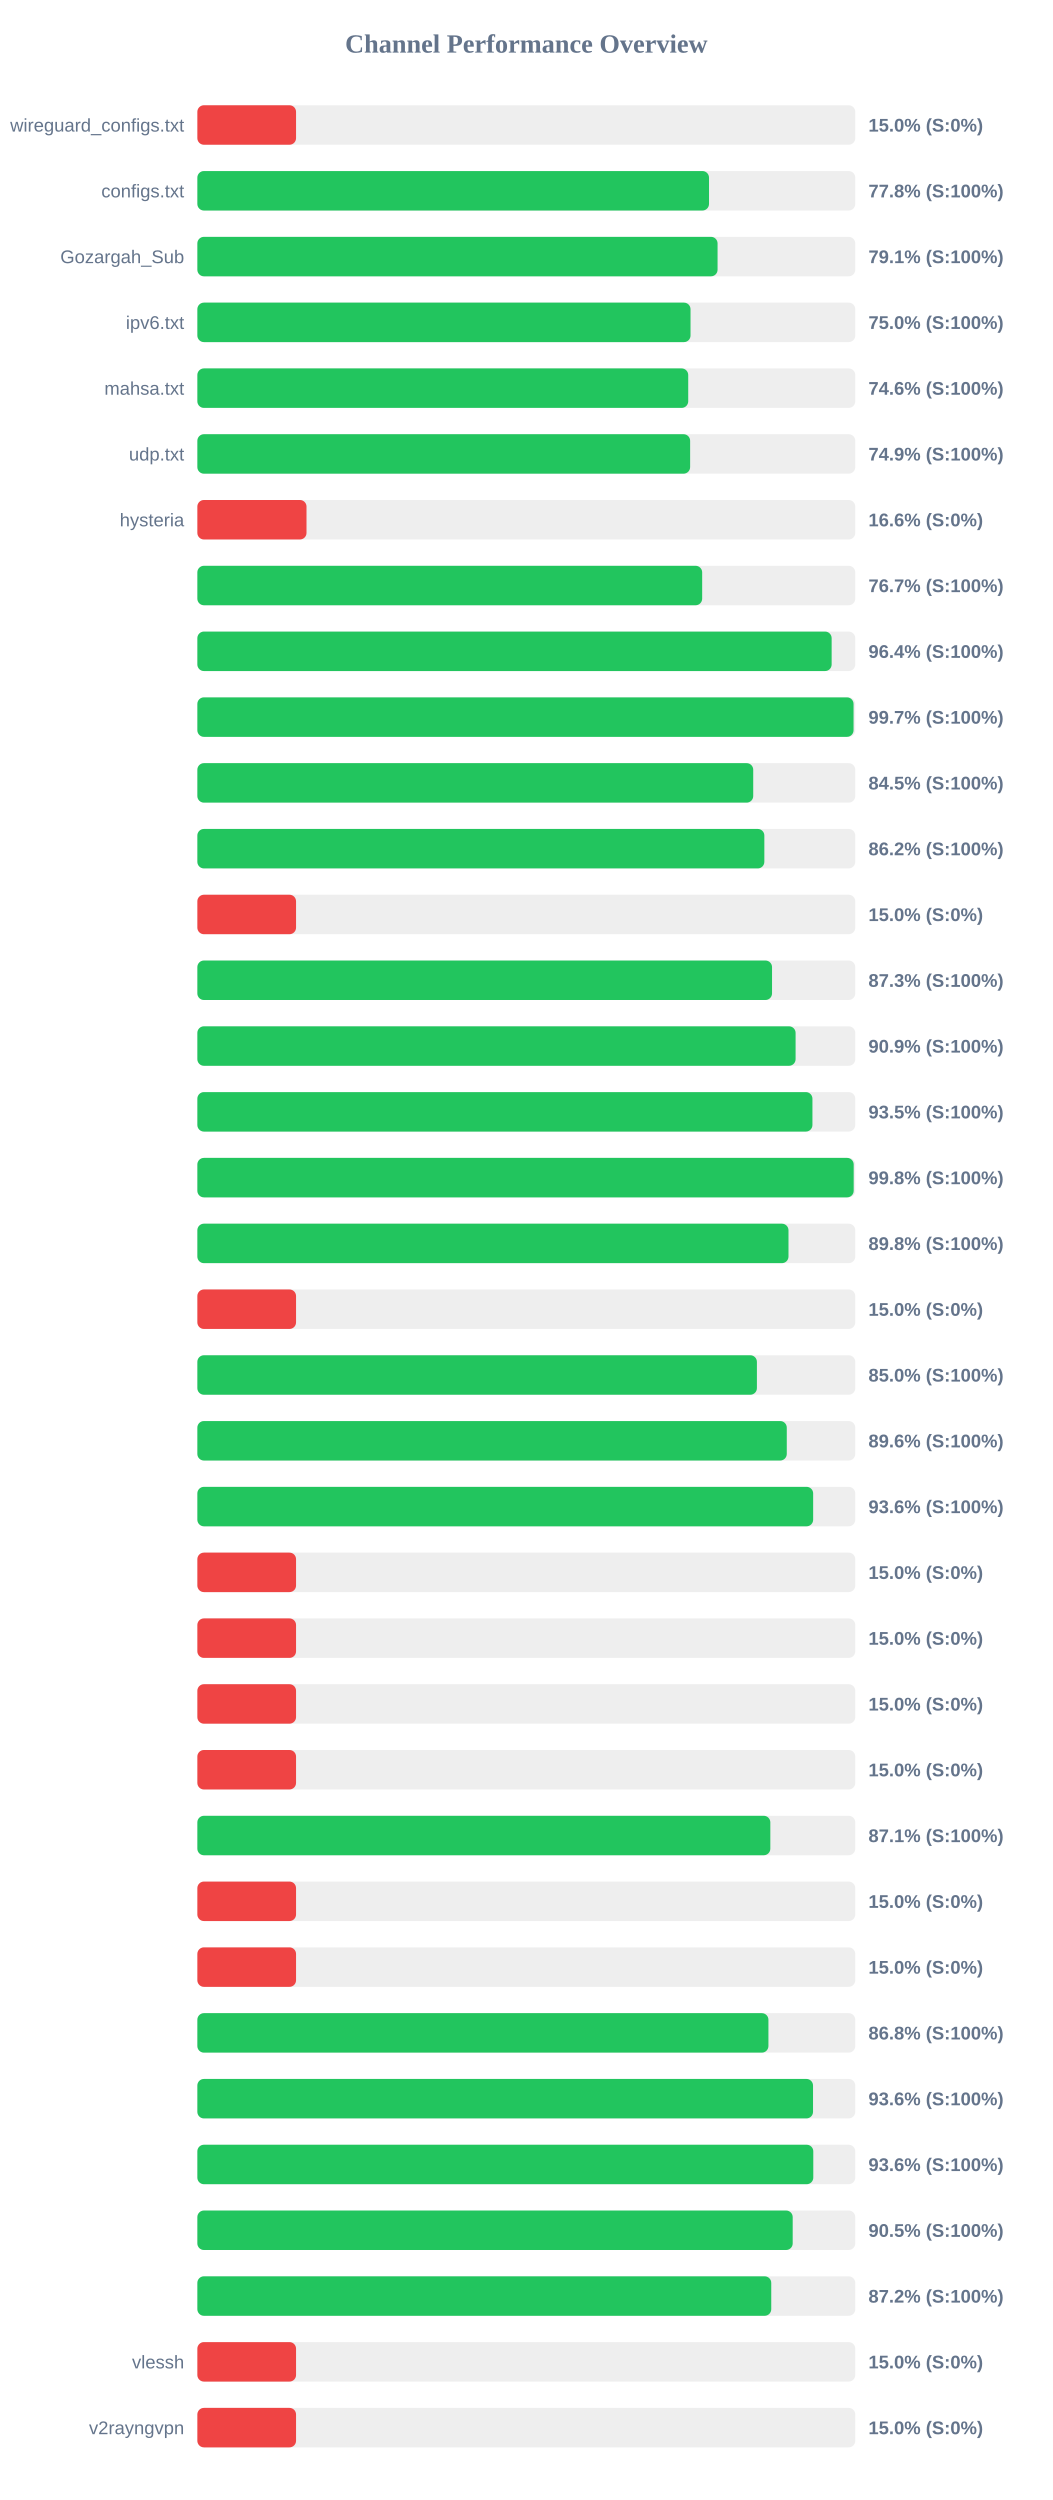
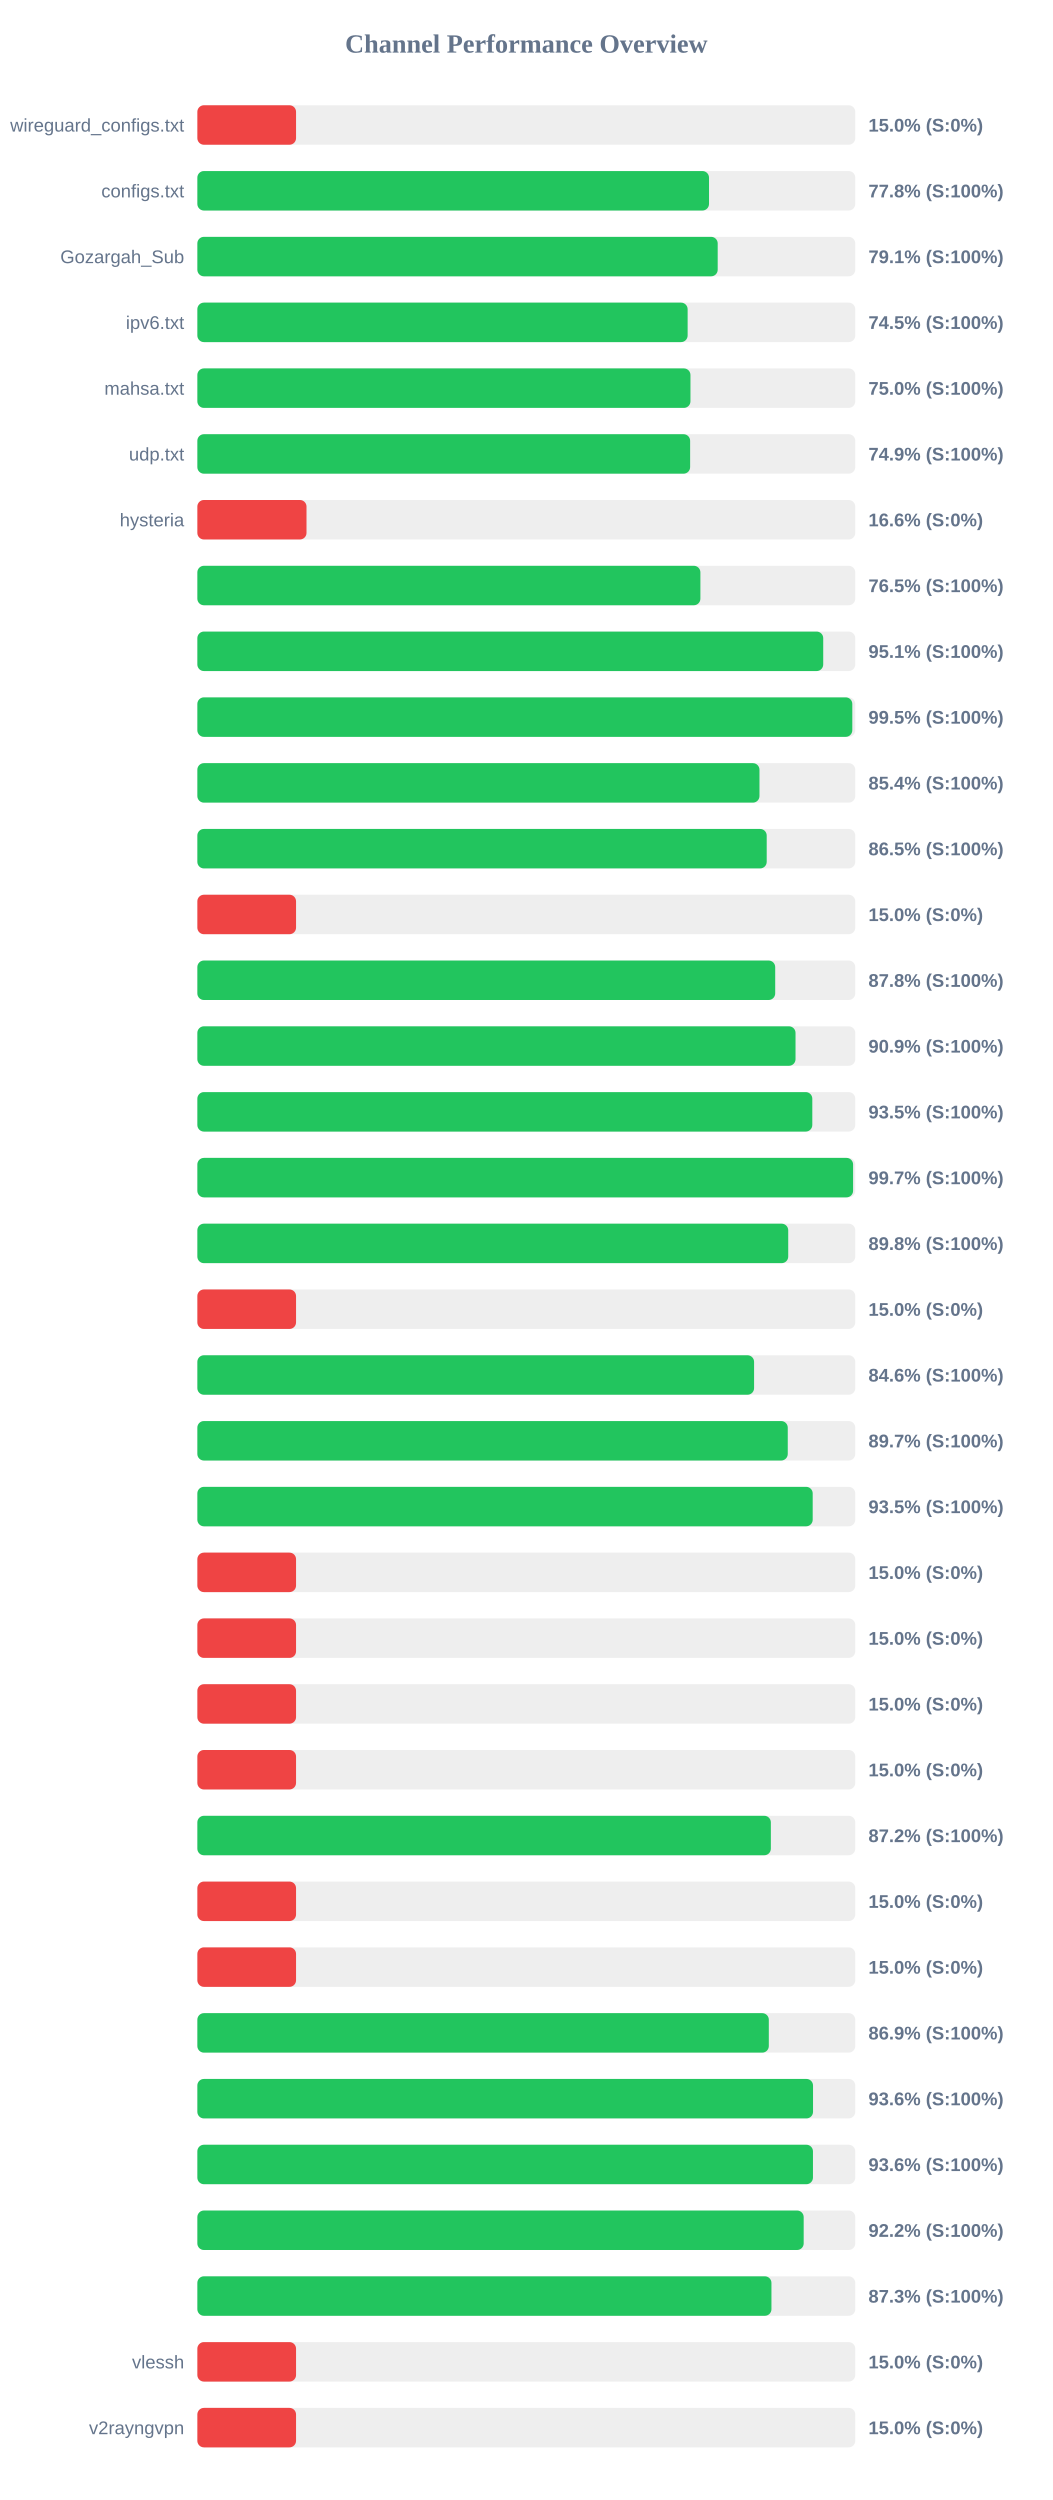
<svg xmlns="http://www.w3.org/2000/svg" width="800" height="1900" version="1.1">
  <style>
        .row { font: 14px Arial; fill: #64748b; }
        .score { font: bold 14px Arial; fill: #64748b; }
    </style>
  <text x="400" y="40" text-anchor="middle" font-size="20px" font-weight="bold" fill="#64748b">Channel Performance Overview</text>
  <rect x="150" y="80" width="500" height="30" fill="#eee" rx="5" />
  <rect x="150" y="80" width="75.0" height="30" fill="#ef4444" rx="5" />
  <text x="140" y="100" text-anchor="end" class="row">wireguard_configs.txt</text>
  <text x="660" y="100" text-anchor="start" class="score">15.0% (S:0%)</text>
  <rect x="150" y="130" width="500" height="30" fill="#eee" rx="5" />
  <rect x="150" y="130" width="388.85" height="30" fill="#22c55e" rx="5" />
  <text x="140" y="150" text-anchor="end" class="row">configs.txt</text>
  <text x="660" y="150" text-anchor="start" class="score">77.8% (S:100%)</text>
  <rect x="150" y="180" width="500" height="30" fill="#eee" rx="5" />
-   <rect x="150" y="180" width="395.35" height="30" fill="#22c55e" rx="5" />
+   <rect x="150" y="180" width="395.45" height="30" fill="#22c55e" rx="5" />
  <text x="140" y="200" text-anchor="end" class="row">Gozargah_Sub</text>
  <text x="660" y="200" text-anchor="start" class="score">79.1% (S:100%)</text>
  <rect x="150" y="230" width="500" height="30" fill="#eee" rx="5" />
-   <rect x="150" y="230" width="374.8" height="30" fill="#22c55e" rx="5" />
+   <rect x="150" y="230" width="372.6" height="30" fill="#22c55e" rx="5" />
  <text x="140" y="250" text-anchor="end" class="row">ipv6.txt</text>
-   <text x="660" y="250" text-anchor="start" class="score">75.0% (S:100%)</text>
+   <text x="660" y="250" text-anchor="start" class="score">74.5% (S:100%)</text>
  <rect x="150" y="280" width="500" height="30" fill="#eee" rx="5" />
-   <rect x="150" y="280" width="373.05" height="30" fill="#22c55e" rx="5" />
+   <rect x="150" y="280" width="374.75" height="30" fill="#22c55e" rx="5" />
  <text x="140" y="300" text-anchor="end" class="row">mahsa.txt</text>
-   <text x="660" y="300" text-anchor="start" class="score">74.6% (S:100%)</text>
+   <text x="660" y="300" text-anchor="start" class="score">75.0% (S:100%)</text>
  <rect x="150" y="330" width="500" height="30" fill="#eee" rx="5" />
  <rect x="150" y="330" width="374.5" height="30" fill="#22c55e" rx="5" />
  <text x="140" y="350" text-anchor="end" class="row">udp.txt</text>
  <text x="660" y="350" text-anchor="start" class="score">74.9% (S:100%)</text>
  <rect x="150" y="380" width="500" height="30" fill="#eee" rx="5" />
  <rect x="150" y="380" width="82.95" height="30" fill="#ef4444" rx="5" />
  <text x="140" y="400" text-anchor="end" class="row">hysteria</text>
  <text x="660" y="400" text-anchor="start" class="score">16.6% (S:0%)</text>
  <rect x="150" y="430" width="500" height="30" fill="#eee" rx="5" />
-   <rect x="150" y="430" width="383.65" height="30" fill="#22c55e" rx="5" />
+   <rect x="150" y="430" width="382.3" height="30" fill="#22c55e" rx="5" />
  <text x="140" y="450" text-anchor="end" class="row" />
-   <text x="660" y="450" text-anchor="start" class="score">76.7% (S:100%)</text>
+   <text x="660" y="450" text-anchor="start" class="score">76.5% (S:100%)</text>
  <rect x="150" y="480" width="500" height="30" fill="#eee" rx="5" />
-   <rect x="150" y="480" width="482.05" height="30" fill="#22c55e" rx="5" />
+   <rect x="150" y="480" width="475.65" height="30" fill="#22c55e" rx="5" />
  <text x="140" y="500" text-anchor="end" class="row" />
-   <text x="660" y="500" text-anchor="start" class="score">96.4% (S:100%)</text>
+   <text x="660" y="500" text-anchor="start" class="score">95.1% (S:100%)</text>
  <rect x="150" y="530" width="500" height="30" fill="#eee" rx="5" />
-   <rect x="150" y="530" width="498.7" height="30" fill="#22c55e" rx="5" />
+   <rect x="150" y="530" width="497.75" height="30" fill="#22c55e" rx="5" />
  <text x="140" y="550" text-anchor="end" class="row" />
-   <text x="660" y="550" text-anchor="start" class="score">99.7% (S:100%)</text>
+   <text x="660" y="550" text-anchor="start" class="score">99.5% (S:100%)</text>
  <rect x="150" y="580" width="500" height="30" fill="#eee" rx="5" />
-   <rect x="150" y="580" width="422.45" height="30" fill="#22c55e" rx="5" />
+   <rect x="150" y="580" width="427.2" height="30" fill="#22c55e" rx="5" />
  <text x="140" y="600" text-anchor="end" class="row" />
-   <text x="660" y="600" text-anchor="start" class="score">84.5% (S:100%)</text>
+   <text x="660" y="600" text-anchor="start" class="score">85.4% (S:100%)</text>
  <rect x="150" y="630" width="500" height="30" fill="#eee" rx="5" />
-   <rect x="150" y="630" width="430.9" height="30" fill="#22c55e" rx="5" />
+   <rect x="150" y="630" width="432.7" height="30" fill="#22c55e" rx="5" />
  <text x="140" y="650" text-anchor="end" class="row" />
-   <text x="660" y="650" text-anchor="start" class="score">86.2% (S:100%)</text>
+   <text x="660" y="650" text-anchor="start" class="score">86.5% (S:100%)</text>
  <rect x="150" y="680" width="500" height="30" fill="#eee" rx="5" />
  <rect x="150" y="680" width="75.0" height="30" fill="#ef4444" rx="5" />
  <text x="140" y="700" text-anchor="end" class="row" />
  <text x="660" y="700" text-anchor="start" class="score">15.0% (S:0%)</text>
  <rect x="150" y="730" width="500" height="30" fill="#eee" rx="5" />
-   <rect x="150" y="730" width="436.75" height="30" fill="#22c55e" rx="5" />
+   <rect x="150" y="730" width="439.15" height="30" fill="#22c55e" rx="5" />
  <text x="140" y="750" text-anchor="end" class="row" />
-   <text x="660" y="750" text-anchor="start" class="score">87.3% (S:100%)</text>
+   <text x="660" y="750" text-anchor="start" class="score">87.8% (S:100%)</text>
  <rect x="150" y="780" width="500" height="30" fill="#eee" rx="5" />
-   <rect x="150" y="780" width="454.65" height="30" fill="#22c55e" rx="5" />
+   <rect x="150" y="780" width="454.6" height="30" fill="#22c55e" rx="5" />
  <text x="140" y="800" text-anchor="end" class="row" />
  <text x="660" y="800" text-anchor="start" class="score">90.9% (S:100%)</text>
  <rect x="150" y="830" width="500" height="30" fill="#eee" rx="5" />
-   <rect x="150" y="830" width="467.45" height="30" fill="#22c55e" rx="5" />
+   <rect x="150" y="830" width="467.35" height="30" fill="#22c55e" rx="5" />
  <text x="140" y="850" text-anchor="end" class="row" />
  <text x="660" y="850" text-anchor="start" class="score">93.5% (S:100%)</text>
  <rect x="150" y="880" width="500" height="30" fill="#eee" rx="5" />
-   <rect x="150" y="880" width="498.8" height="30" fill="#22c55e" rx="5" />
+   <rect x="150" y="880" width="498.35" height="30" fill="#22c55e" rx="5" />
  <text x="140" y="900" text-anchor="end" class="row" />
-   <text x="660" y="900" text-anchor="start" class="score">99.8% (S:100%)</text>
+   <text x="660" y="900" text-anchor="start" class="score">99.7% (S:100%)</text>
  <rect x="150" y="930" width="500" height="30" fill="#eee" rx="5" />
-   <rect x="150" y="930" width="449.25" height="30" fill="#22c55e" rx="5" />
+   <rect x="150" y="930" width="449.05" height="30" fill="#22c55e" rx="5" />
  <text x="140" y="950" text-anchor="end" class="row" />
  <text x="660" y="950" text-anchor="start" class="score">89.8% (S:100%)</text>
  <rect x="150" y="980" width="500" height="30" fill="#eee" rx="5" />
  <rect x="150" y="980" width="75.0" height="30" fill="#ef4444" rx="5" />
  <text x="140" y="1000" text-anchor="end" class="row" />
  <text x="660" y="1000" text-anchor="start" class="score">15.0% (S:0%)</text>
  <rect x="150" y="1030" width="500" height="30" fill="#eee" rx="5" />
-   <rect x="150" y="1030" width="425.25" height="30" fill="#22c55e" rx="5" />
+   <rect x="150" y="1030" width="423.1" height="30" fill="#22c55e" rx="5" />
  <text x="140" y="1050" text-anchor="end" class="row" />
-   <text x="660" y="1050" text-anchor="start" class="score">85.0% (S:100%)</text>
+   <text x="660" y="1050" text-anchor="start" class="score">84.6% (S:100%)</text>
  <rect x="150" y="1080" width="500" height="30" fill="#eee" rx="5" />
-   <rect x="150" y="1080" width="447.95" height="30" fill="#22c55e" rx="5" />
+   <rect x="150" y="1080" width="448.7" height="30" fill="#22c55e" rx="5" />
  <text x="140" y="1100" text-anchor="end" class="row" />
-   <text x="660" y="1100" text-anchor="start" class="score">89.6% (S:100%)</text>
+   <text x="660" y="1100" text-anchor="start" class="score">89.7% (S:100%)</text>
  <rect x="150" y="1130" width="500" height="30" fill="#eee" rx="5" />
-   <rect x="150" y="1130" width="468.0" height="30" fill="#22c55e" rx="5" />
+   <rect x="150" y="1130" width="467.65" height="30" fill="#22c55e" rx="5" />
  <text x="140" y="1150" text-anchor="end" class="row" />
-   <text x="660" y="1150" text-anchor="start" class="score">93.6% (S:100%)</text>
+   <text x="660" y="1150" text-anchor="start" class="score">93.5% (S:100%)</text>
  <rect x="150" y="1180" width="500" height="30" fill="#eee" rx="5" />
  <rect x="150" y="1180" width="75.0" height="30" fill="#ef4444" rx="5" />
  <text x="140" y="1200" text-anchor="end" class="row" />
  <text x="660" y="1200" text-anchor="start" class="score">15.0% (S:0%)</text>
  <rect x="150" y="1230" width="500" height="30" fill="#eee" rx="5" />
  <rect x="150" y="1230" width="75.0" height="30" fill="#ef4444" rx="5" />
  <text x="140" y="1250" text-anchor="end" class="row" />
  <text x="660" y="1250" text-anchor="start" class="score">15.0% (S:0%)</text>
  <rect x="150" y="1280" width="500" height="30" fill="#eee" rx="5" />
  <rect x="150" y="1280" width="75.0" height="30" fill="#ef4444" rx="5" />
  <text x="140" y="1300" text-anchor="end" class="row" />
  <text x="660" y="1300" text-anchor="start" class="score">15.0% (S:0%)</text>
  <rect x="150" y="1330" width="500" height="30" fill="#eee" rx="5" />
  <rect x="150" y="1330" width="75.0" height="30" fill="#ef4444" rx="5" />
  <text x="140" y="1350" text-anchor="end" class="row" />
  <text x="660" y="1350" text-anchor="start" class="score">15.0% (S:0%)</text>
  <rect x="150" y="1380" width="500" height="30" fill="#eee" rx="5" />
-   <rect x="150" y="1380" width="435.45" height="30" fill="#22c55e" rx="5" />
+   <rect x="150" y="1380" width="435.85" height="30" fill="#22c55e" rx="5" />
  <text x="140" y="1400" text-anchor="end" class="row" />
-   <text x="660" y="1400" text-anchor="start" class="score">87.1% (S:100%)</text>
+   <text x="660" y="1400" text-anchor="start" class="score">87.2% (S:100%)</text>
  <rect x="150" y="1430" width="500" height="30" fill="#eee" rx="5" />
  <rect x="150" y="1430" width="75.0" height="30" fill="#ef4444" rx="5" />
  <text x="140" y="1450" text-anchor="end" class="row" />
  <text x="660" y="1450" text-anchor="start" class="score">15.0% (S:0%)</text>
  <rect x="150" y="1480" width="500" height="30" fill="#eee" rx="5" />
  <rect x="150" y="1480" width="75.0" height="30" fill="#ef4444" rx="5" />
  <text x="140" y="1500" text-anchor="end" class="row" />
  <text x="660" y="1500" text-anchor="start" class="score">15.0% (S:0%)</text>
  <rect x="150" y="1530" width="500" height="30" fill="#eee" rx="5" />
-   <rect x="150" y="1530" width="434.0" height="30" fill="#22c55e" rx="5" />
+   <rect x="150" y="1530" width="434.3" height="30" fill="#22c55e" rx="5" />
  <text x="140" y="1550" text-anchor="end" class="row" />
-   <text x="660" y="1550" text-anchor="start" class="score">86.8% (S:100%)</text>
+   <text x="660" y="1550" text-anchor="start" class="score">86.9% (S:100%)</text>
  <rect x="150" y="1580" width="500" height="30" fill="#eee" rx="5" />
  <rect x="150" y="1580" width="467.9" height="30" fill="#22c55e" rx="5" />
  <text x="140" y="1600" text-anchor="end" class="row" />
  <text x="660" y="1600" text-anchor="start" class="score">93.6% (S:100%)</text>
  <rect x="150" y="1630" width="500" height="30" fill="#eee" rx="5" />
-   <rect x="150" y="1630" width="468.1" height="30" fill="#22c55e" rx="5" />
+   <rect x="150" y="1630" width="467.85" height="30" fill="#22c55e" rx="5" />
  <text x="140" y="1650" text-anchor="end" class="row" />
  <text x="660" y="1650" text-anchor="start" class="score">93.6% (S:100%)</text>
  <rect x="150" y="1680" width="500" height="30" fill="#eee" rx="5" />
-   <rect x="150" y="1680" width="452.45" height="30" fill="#22c55e" rx="5" />
+   <rect x="150" y="1680" width="460.8" height="30" fill="#22c55e" rx="5" />
  <text x="140" y="1700" text-anchor="end" class="row" />
-   <text x="660" y="1700" text-anchor="start" class="score">90.5% (S:100%)</text>
+   <text x="660" y="1700" text-anchor="start" class="score">92.2% (S:100%)</text>
  <rect x="150" y="1730" width="500" height="30" fill="#eee" rx="5" />
-   <rect x="150" y="1730" width="436.15" height="30" fill="#22c55e" rx="5" />
+   <rect x="150" y="1730" width="436.3" height="30" fill="#22c55e" rx="5" />
  <text x="140" y="1750" text-anchor="end" class="row" />
-   <text x="660" y="1750" text-anchor="start" class="score">87.2% (S:100%)</text>
+   <text x="660" y="1750" text-anchor="start" class="score">87.3% (S:100%)</text>
  <rect x="150" y="1780" width="500" height="30" fill="#eee" rx="5" />
  <rect x="150" y="1780" width="75.0" height="30" fill="#ef4444" rx="5" />
  <text x="140" y="1800" text-anchor="end" class="row">vlessh</text>
  <text x="660" y="1800" text-anchor="start" class="score">15.0% (S:0%)</text>
  <rect x="150" y="1830" width="500" height="30" fill="#eee" rx="5" />
  <rect x="150" y="1830" width="75.0" height="30" fill="#ef4444" rx="5" />
  <text x="140" y="1850" text-anchor="end" class="row">v2rayngvpn</text>
  <text x="660" y="1850" text-anchor="start" class="score">15.0% (S:0%)</text>
</svg>
